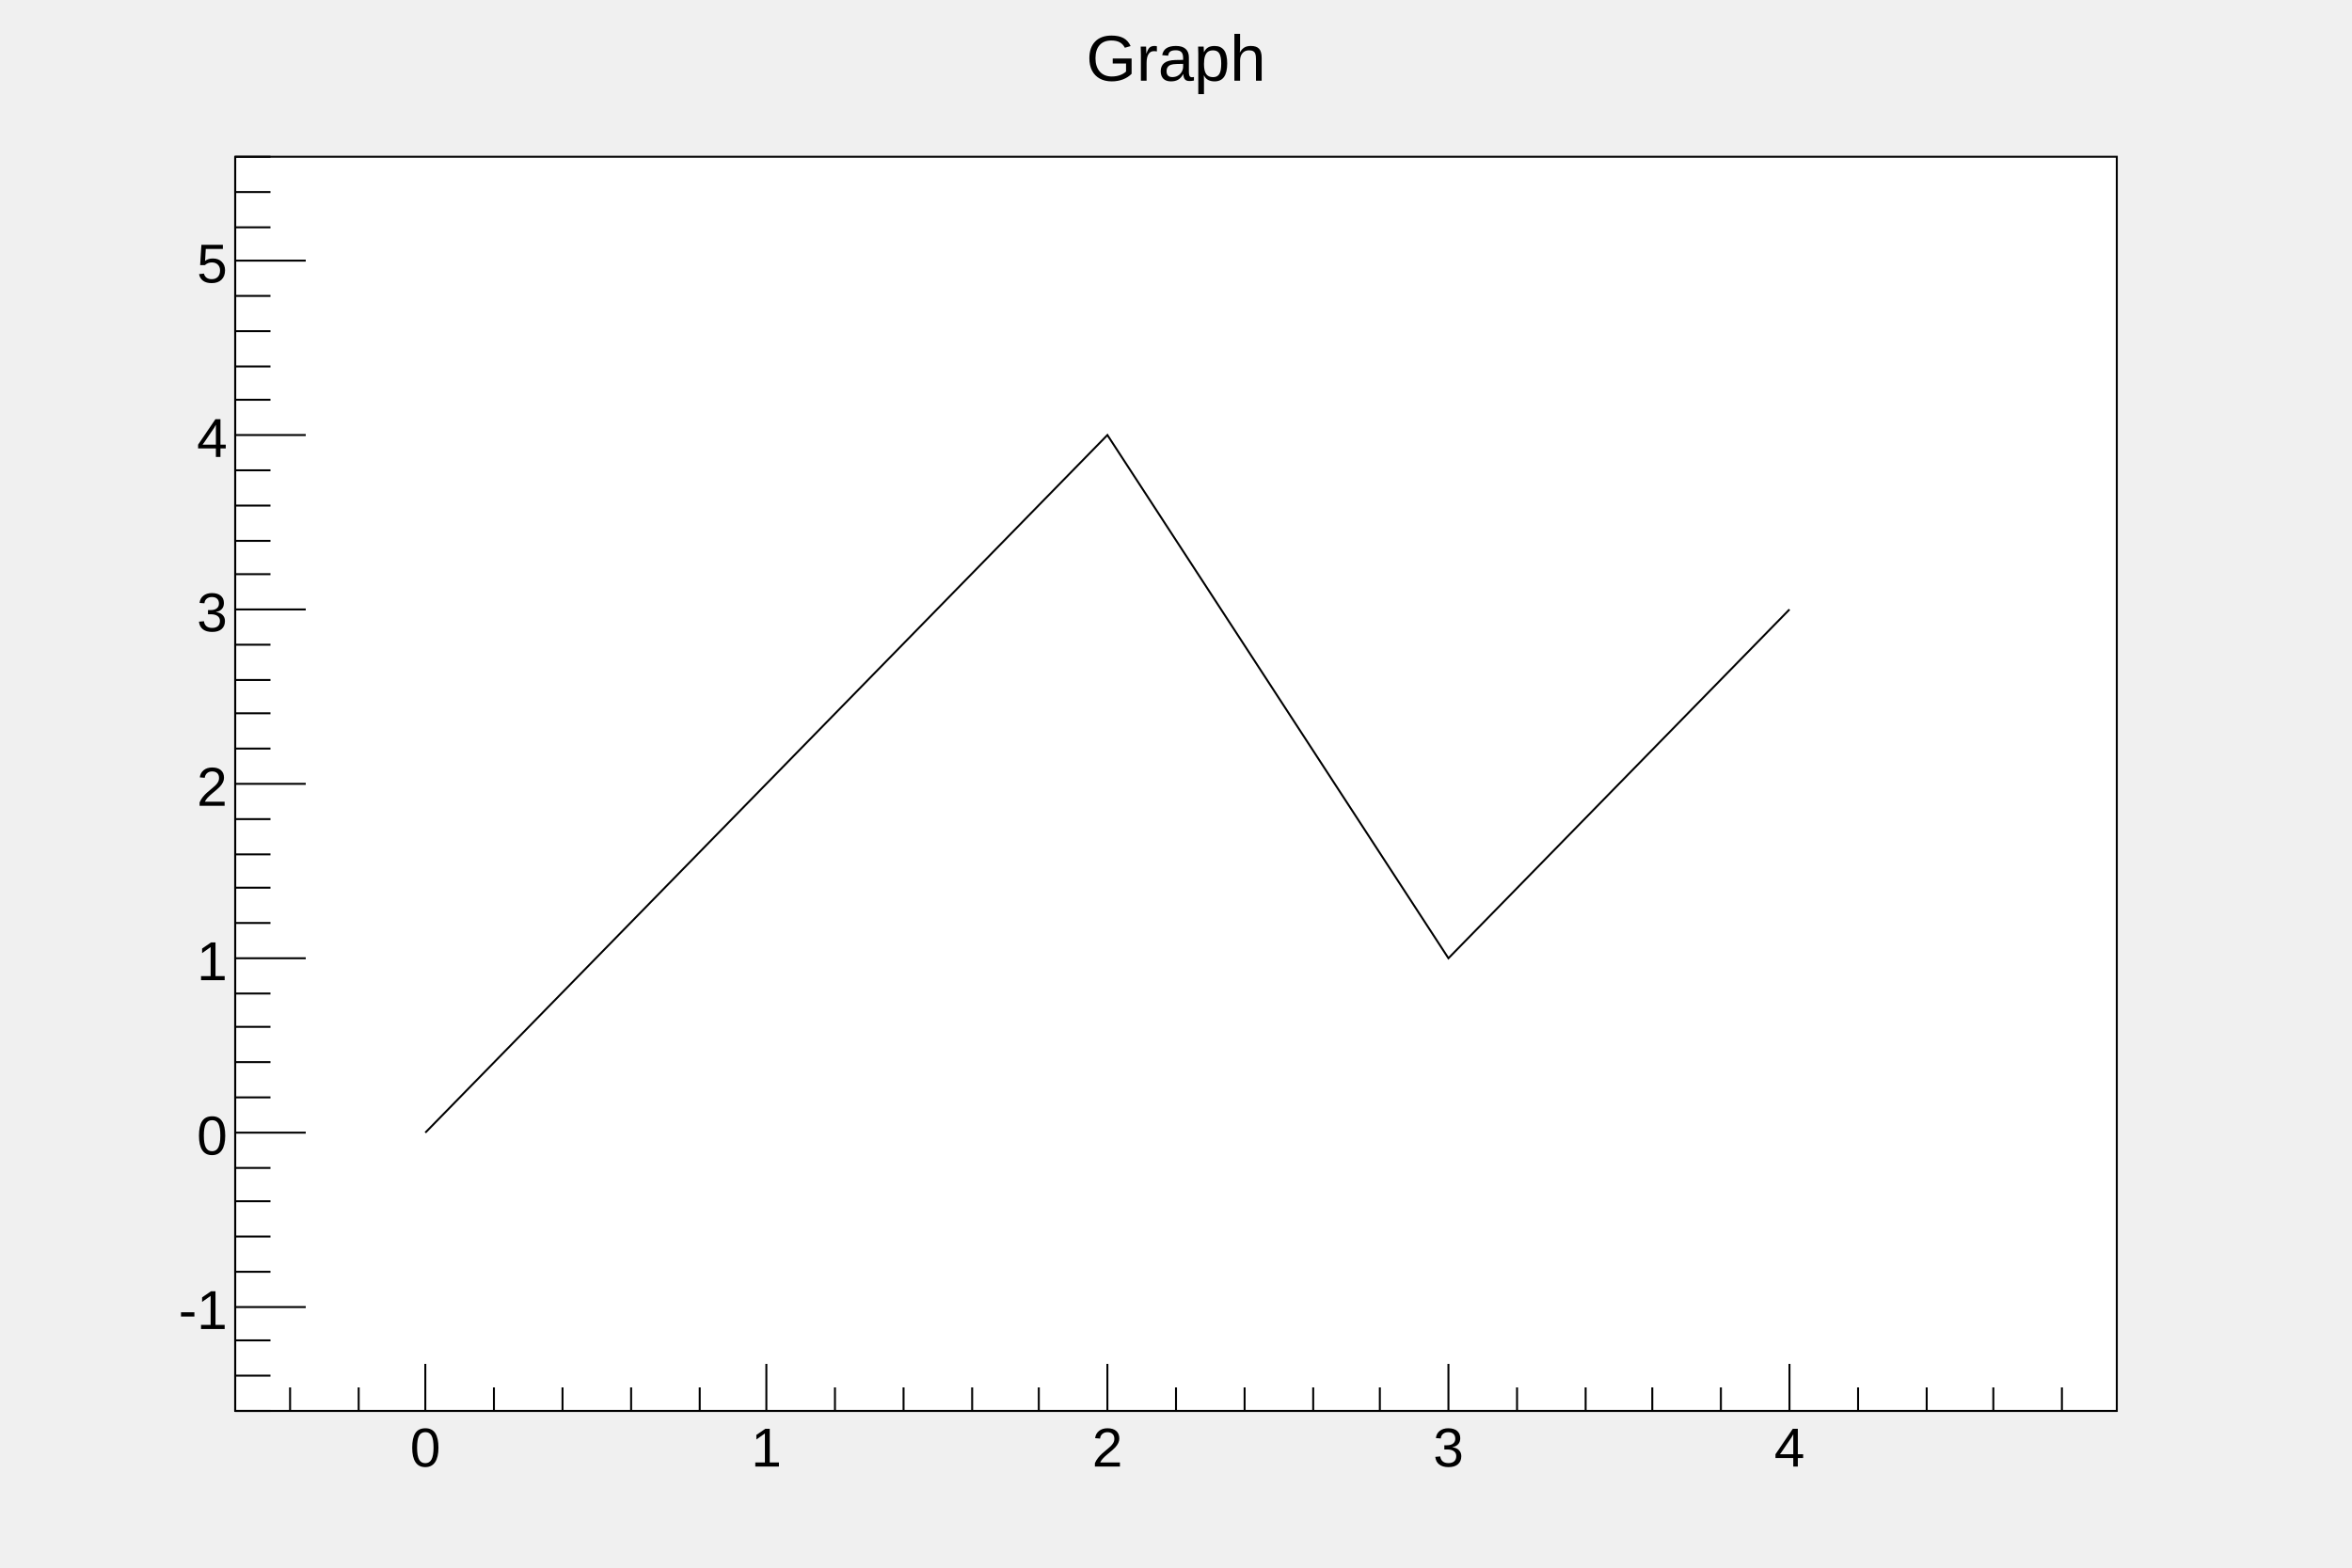
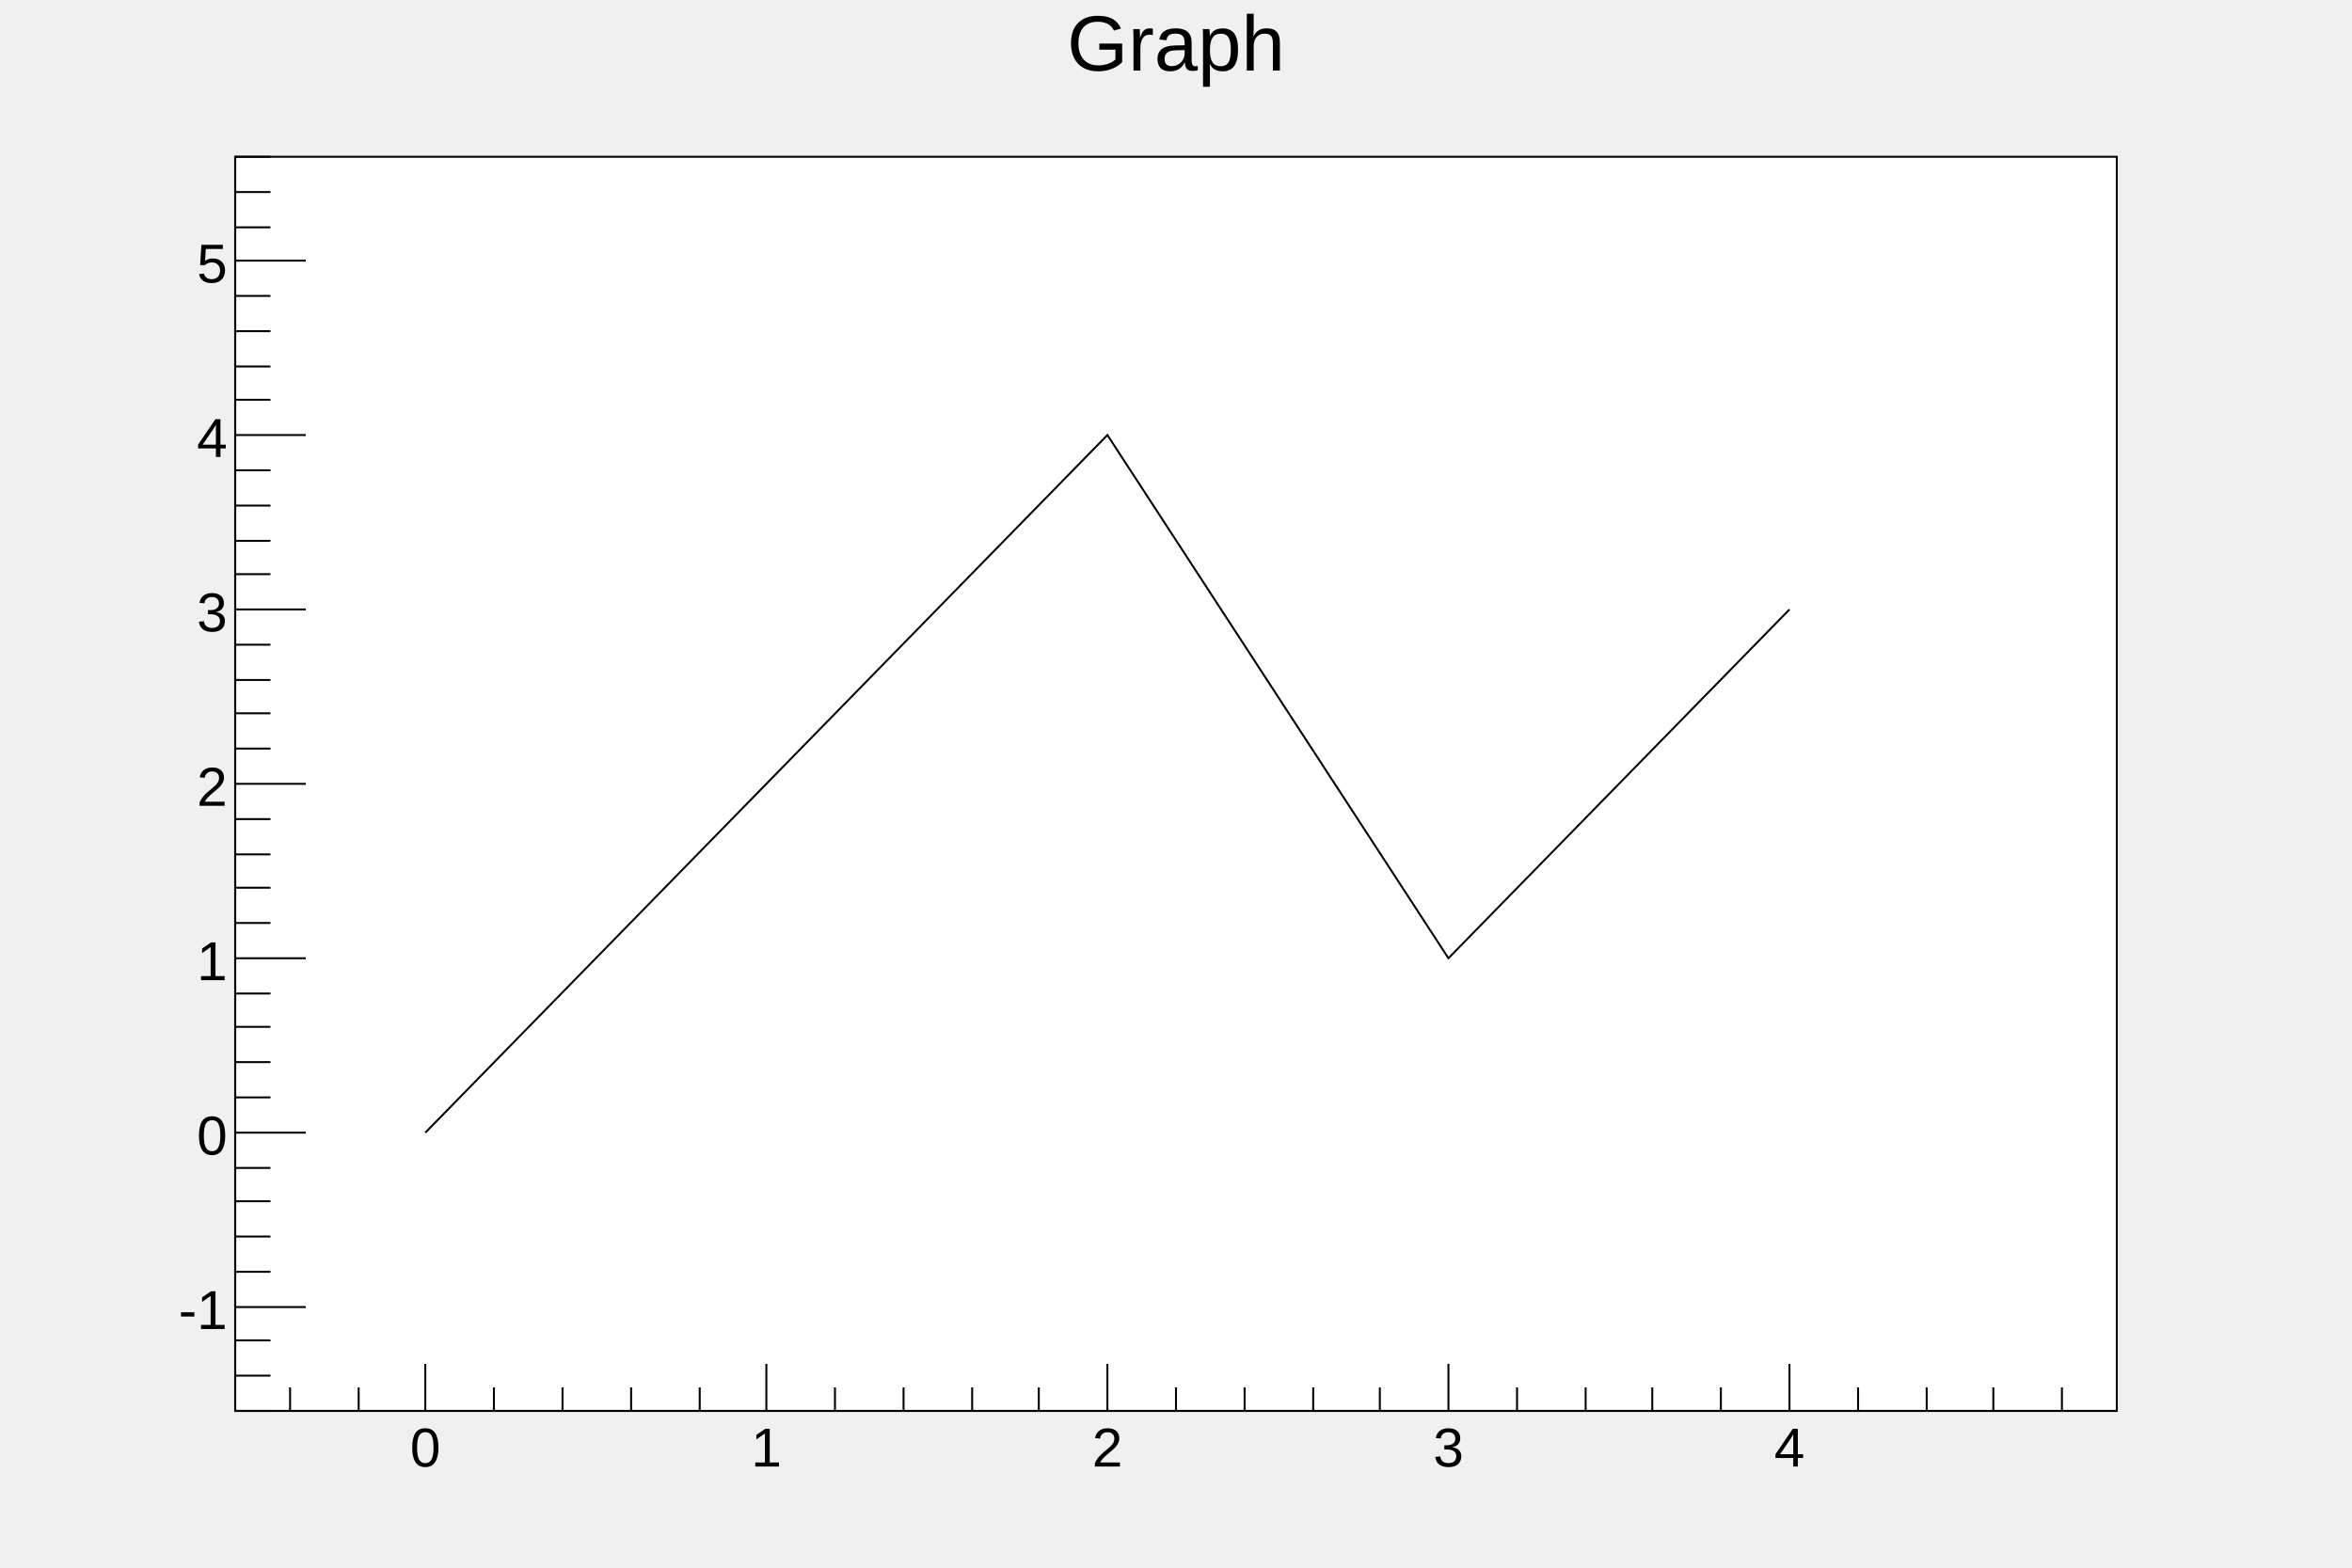
<svg xmlns="http://www.w3.org/2000/svg" viewBox="0 0 1200 800" preserveAspectRatio="none" width="1200" height="800">
  <rect x="0" y="0" width="1200" height="800" style="fill: none;" />
  <g>
    <g transform="translate(120,80)">
      <rect x="0" y="0" width="960" height="640" style="fill: white; stroke: black; stroke-width: 1;" />
      <svg x="0" y="0" overflow="hidden" width="960" height="640" viewBox="0 0 960 640">
        <g objname="Graph" objtype="TGraphErrors">
          <path d="M97,498l174,-178l174,-178l174,267l174,-178" style="stroke: black; stroke-width: 1; fill: none;" />
        </g>
      </svg>
      <g>
        <g transform="translate(0,640)">
          <line x1="0" y1="0" x2="960" y2="0" style="stroke: black; stroke-width: 1;" />
          <path d="M28,-12v12m35,-12v12m34,-24v24m35,-12v12m35,-12v12m35,-12v12m35,-12v12m34,-24v24m35,-12v12m35,-12v12m35,-12v12m34,-12v12m35,-24v24m35,-12v12m35,-12v12m35,-12v12m34,-12v12m35,-24v24m35,-12v12m35,-12v12m34,-12v12m35,-12v12m35,-24v24m35,-12v12m35,-12v12m34,-12v12m35,-12v12" style="stroke: black; stroke-width: 1;" />
          <g font-family="Arial" font-size="28" space="preserve">
            <text fill="black" text-anchor="middle" dy=".8em" transform="translate(97,6)">0</text>
            <text fill="black" text-anchor="middle" dy=".8em" transform="translate(271,6)">1</text>
            <text fill="black" text-anchor="middle" dy=".8em" transform="translate(445,6)">2</text>
            <text fill="black" text-anchor="middle" dy=".8em" transform="translate(619,6)">3</text>
            <text fill="black" text-anchor="middle" dy=".8em" transform="translate(793,6)">4</text>
          </g>
        </g>
        <g>
          <line x1="0" y1="0" x2="0" y2="640" style="stroke: black; stroke-width: 1;" />
          <path d="M18,640h-18m18,-18h-18m18,-18h-18m36,-17h-36m18,-18h-18m18,-18h-18m18,-18h-18m18,-17h-18m36,-18h-36m18,-18h-18m18,-18h-18m18,-18h-18m18,-17h-18m36,-18h-36m18,-18h-18m18,-18h-18m18,-17h-18m18,-18h-18m36,-18h-36m18,-18h-18m18,-18h-18m18,-17h-18m18,-18h-18m36,-18h-36m18,-18h-18m18,-17h-18m18,-18h-18m18,-18h-18m36,-18h-36m18,-18h-18m18,-17h-18m18,-18h-18m18,-18h-18m36,-18h-36m18,-17h-18m18,-18h-18m18,-18h-18" style="stroke: black; stroke-width: 1;" />
          <g font-family="Arial" font-size="28" space="preserve">
            <text fill="black" text-anchor="end" dy=".4em" transform="translate(-4,587)">-1</text>
            <text fill="black" text-anchor="end" dy=".4em" transform="translate(-4,498)">0</text>
            <text fill="black" text-anchor="end" dy=".4em" transform="translate(-4,409)">1</text>
            <text fill="black" text-anchor="end" dy=".4em" transform="translate(-4,320)">2</text>
            <text fill="black" text-anchor="end" dy=".4em" transform="translate(-4,231)">3</text>
            <text fill="black" text-anchor="end" dy=".4em" transform="translate(-4,142)">4</text>
            <text fill="black" text-anchor="end" dy=".4em" transform="translate(-4,53)">5</text>
          </g>
        </g>
      </g>
    </g>
-     <g objname="title" objtype="TPaveText" transform="translate(336,8)" font-family="Arial" font-size="33" space="preserve">
-       <path d="M0,0h528v40h-528z" style="fill: none;" />
-       <text fill="black" text-anchor="middle" dy=".4em" transform="translate(264,20)">Graph</text>
+     <g objname="title" objtype="TPaveText" transform="translate(120,4)" font-family="Arial" font-size="40" space="preserve">
+       <path d="M0,0h960v53h-960z" style="fill: none;" />
+       <text fill="black" text-anchor="middle" dy=".8em" transform="translate(480,0)">Graph</text>
    </g>
  </g>
</svg>
